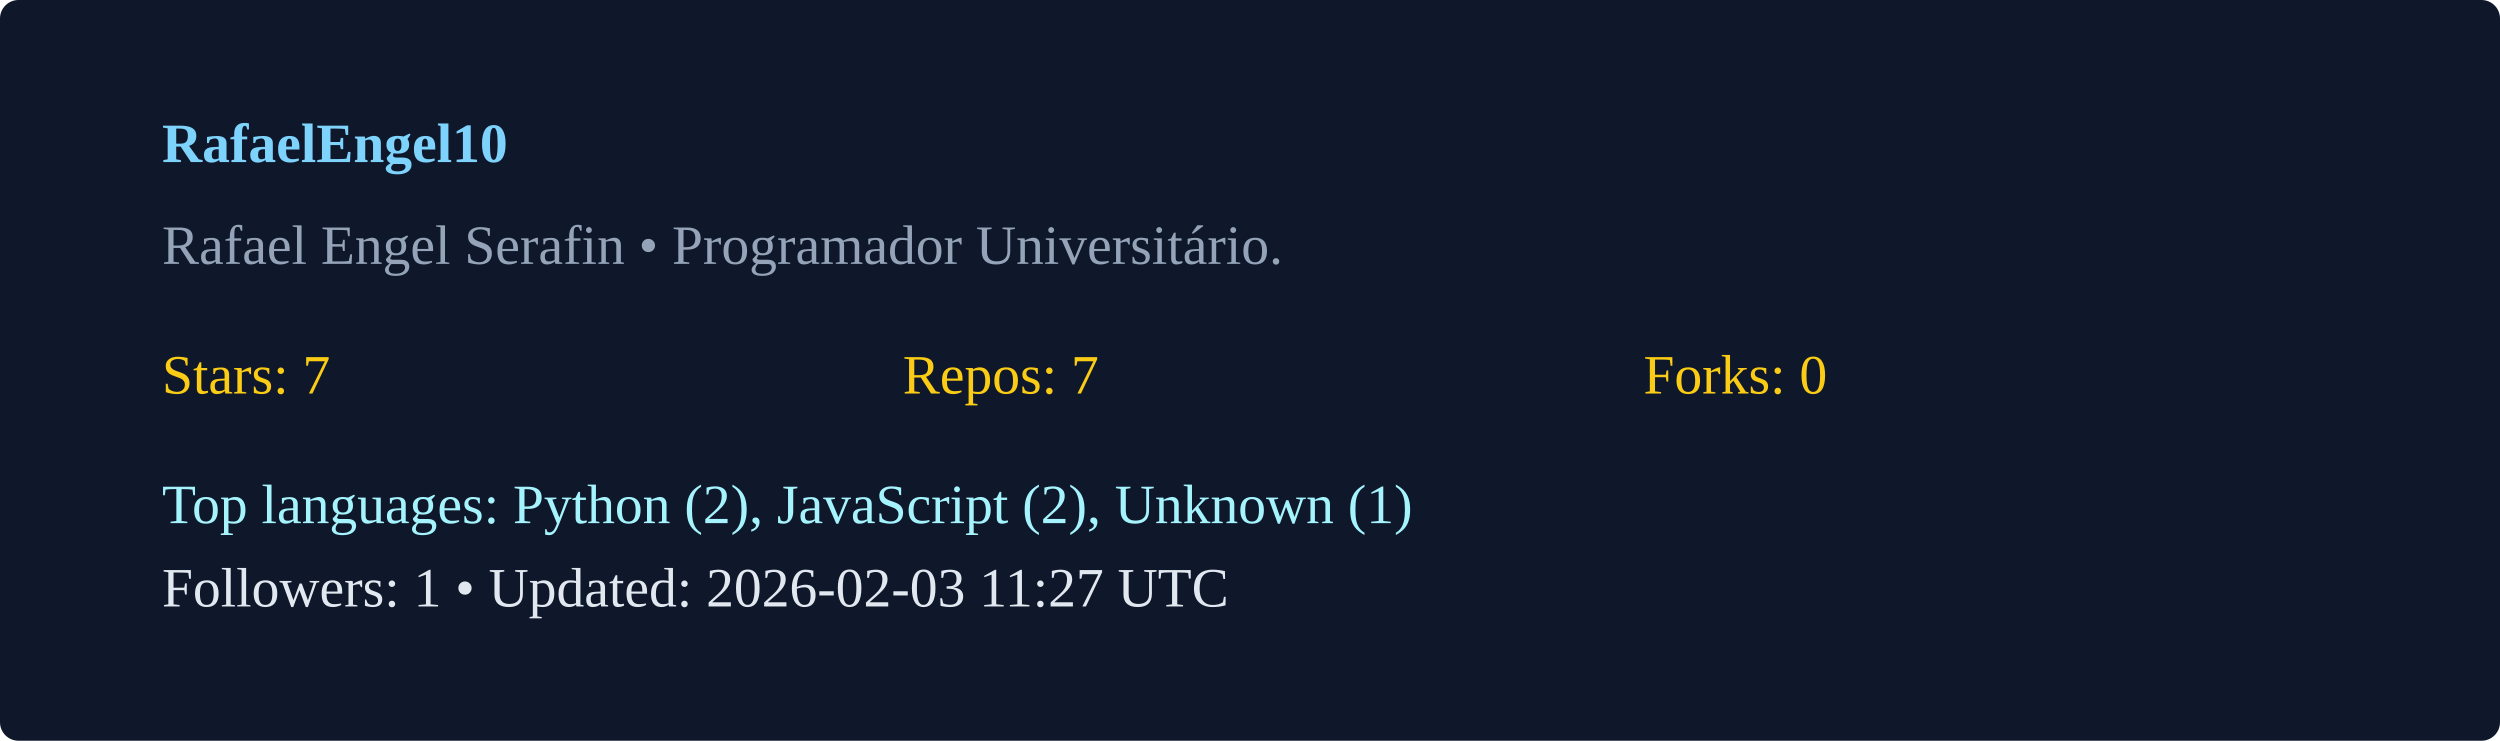
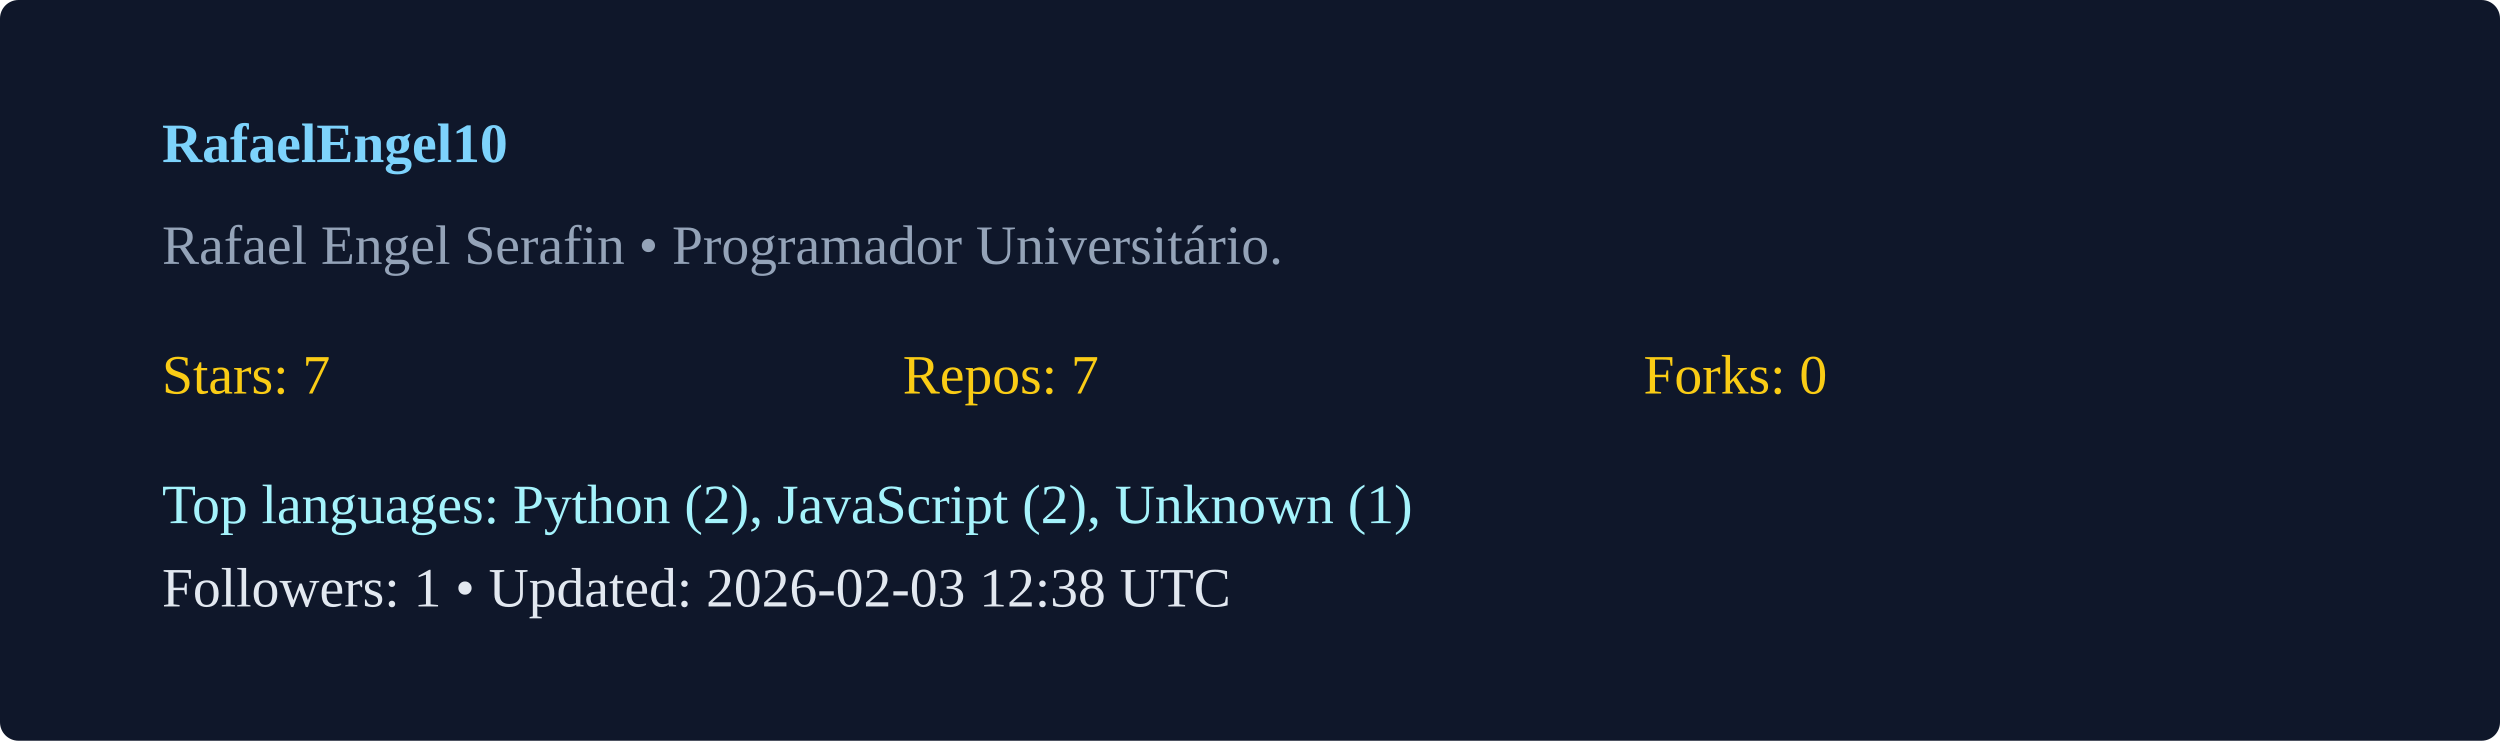
<svg xmlns="http://www.w3.org/2000/svg" width="540" height="160" viewBox="0 0 540 160">
  <rect width="100%" height="100%" rx="4" fill="#0f172a" />
  <g transform="translate(35,35)">
    <text x="0" y="0" fill="#7dd3fc" font-weight="600">RafaelEngel10</text>
    <text x="0" y="22" fill="#94a3b8">Rafael Engel Serafin  • Programador Universitário. </text>
    <g transform="translate(0,50)">
      <text x="0" y="0" fill="#facc15">Stars: 7</text>
      <text x="160" y="0" fill="#facc15">Repos: 7</text>
      <text x="320" y="0" fill="#facc15">Forks: 0</text>
      <text x="0" y="28" fill="#a5f3fc">Top languages: Python (2), JavaScript (2), Unknown (1)</text>
-       <text x="0" y="46" fill="#e2e8f0">Followers: 1 • Updated: 2026-02-03 11:27 UTC</text>
+       <text x="0" y="46" fill="#e2e8f0">Followers: 1 • Updated: 2026-02-03 12:38 UTC</text>
    </g>
  </g>
</svg>
